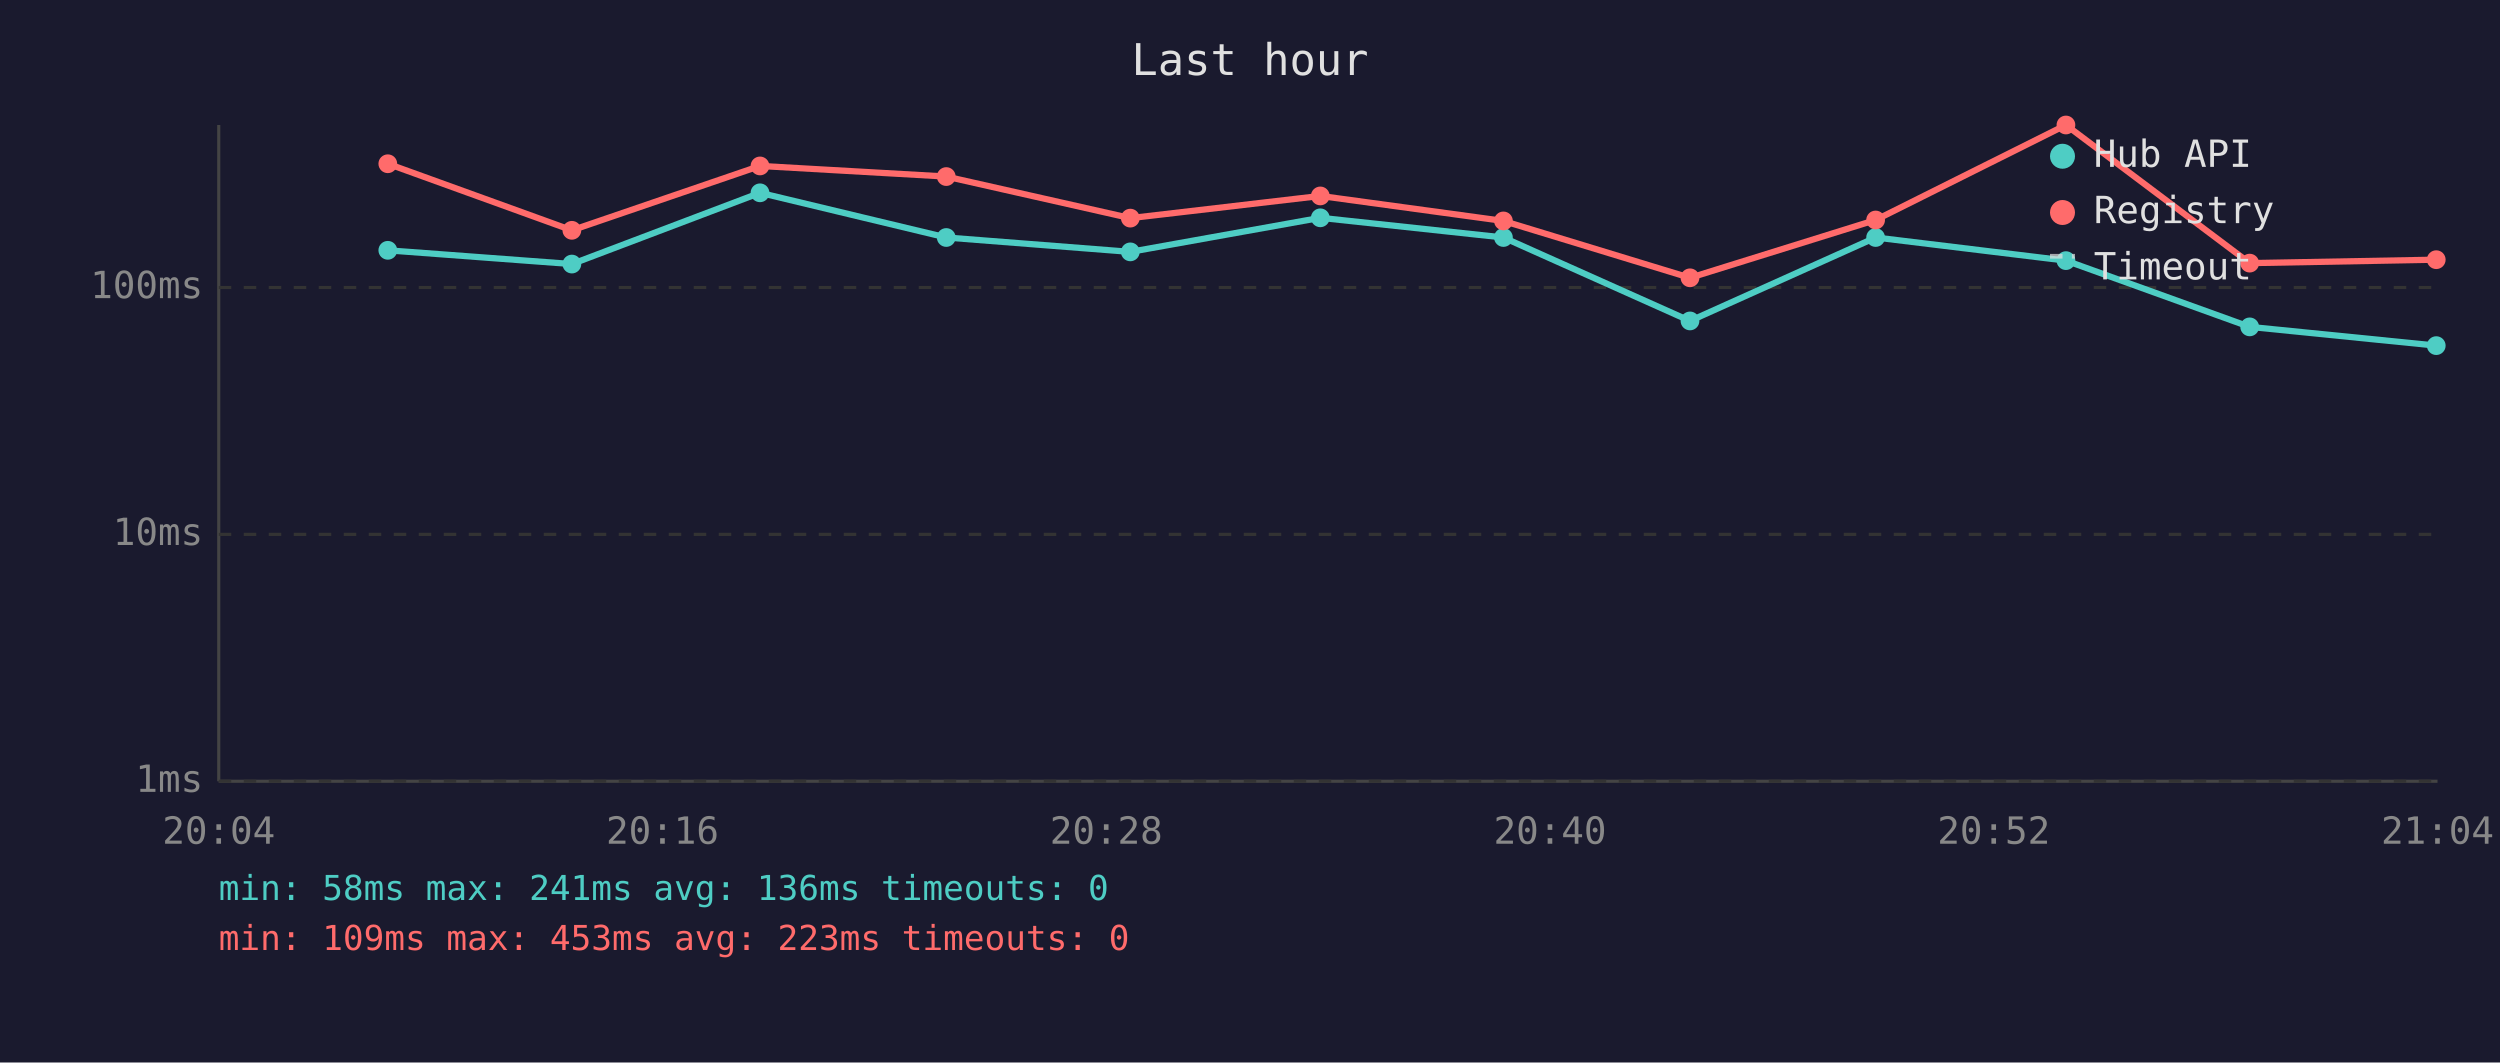
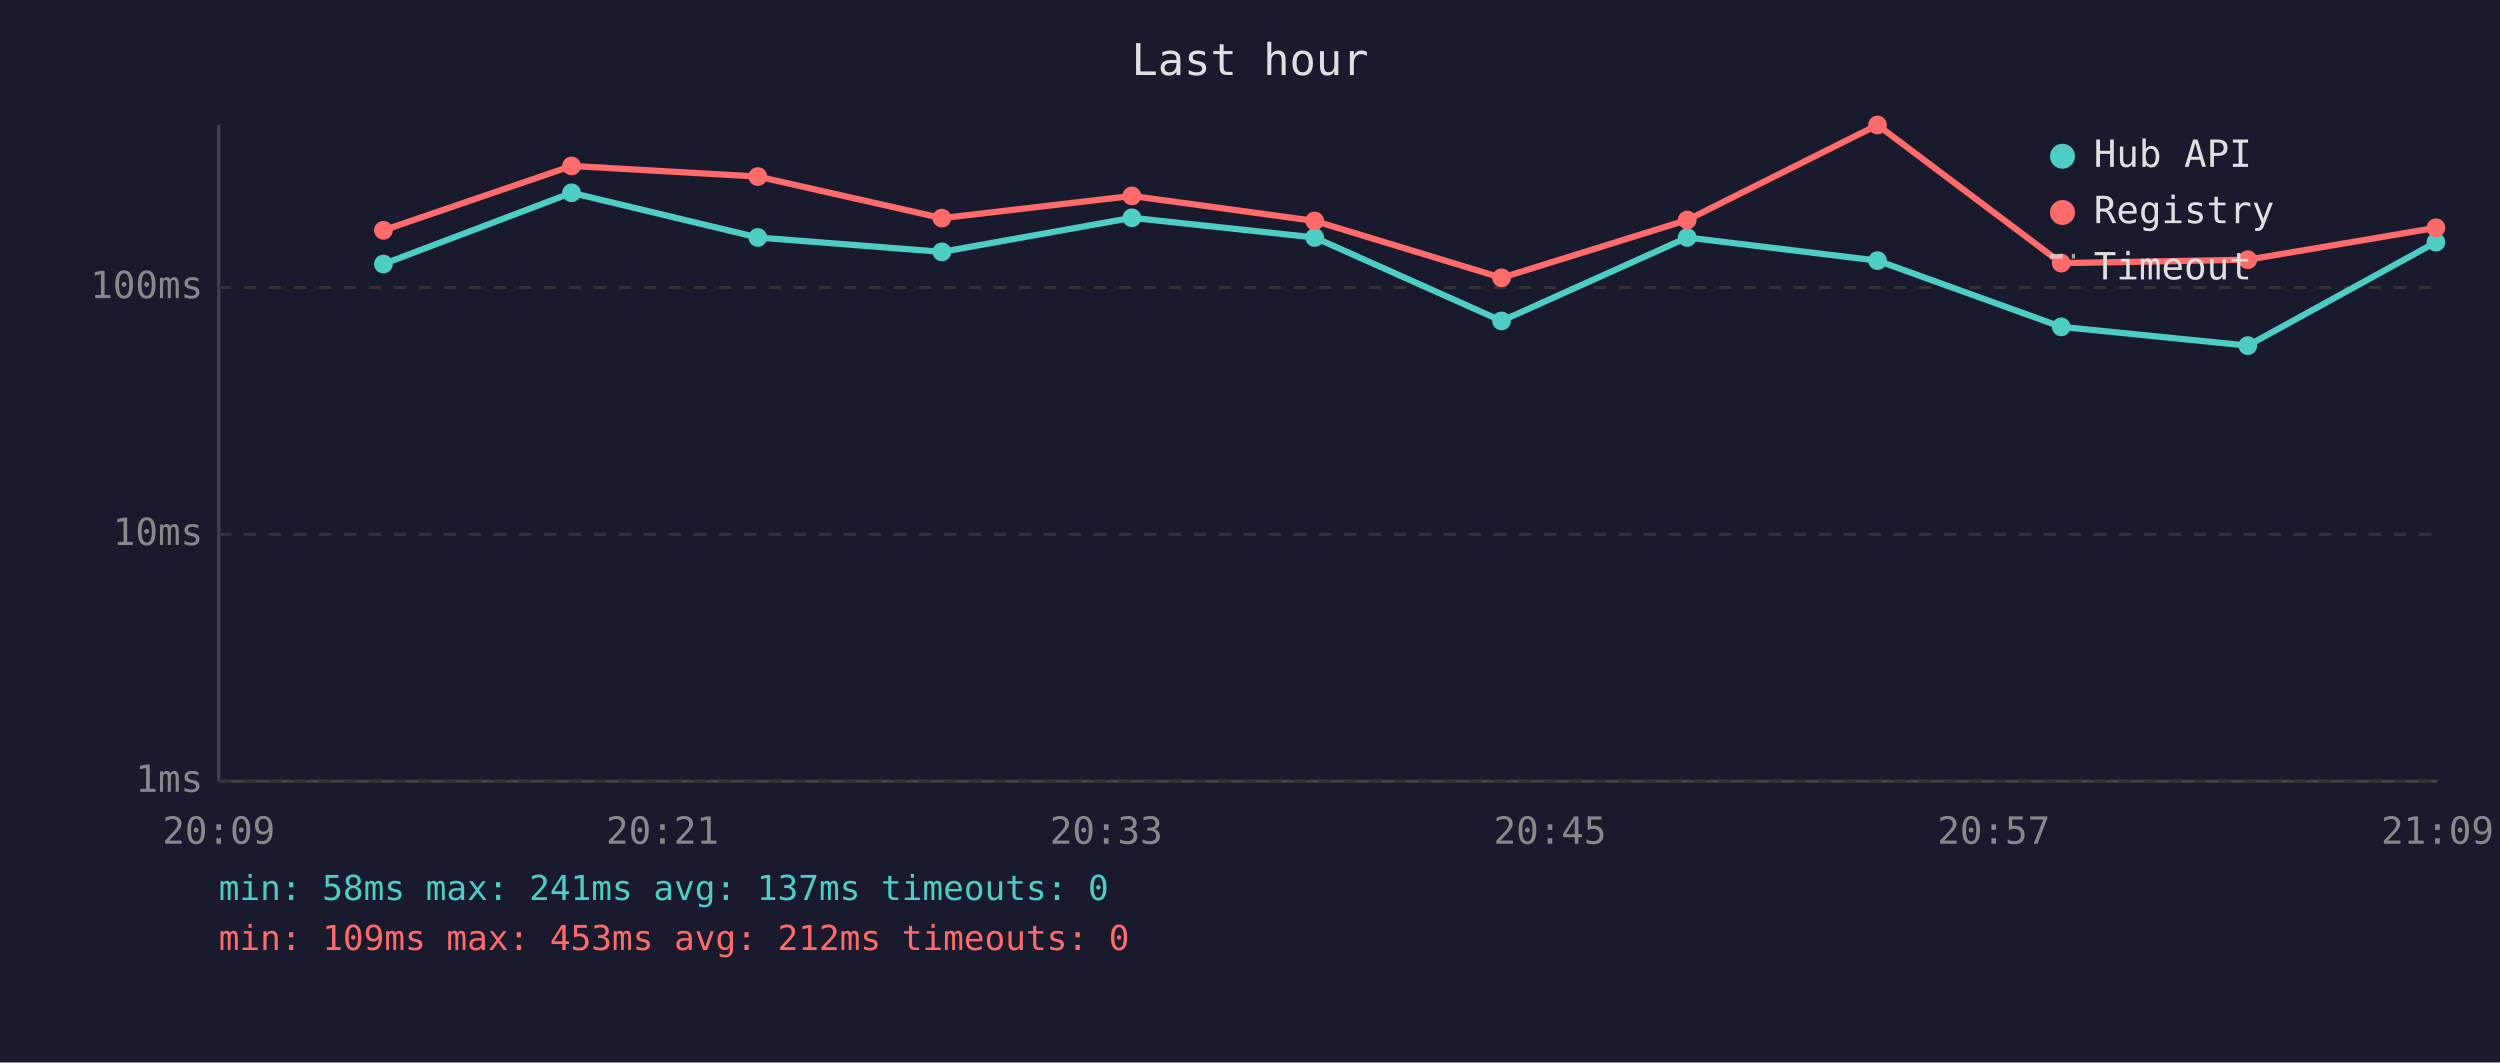
<svg xmlns="http://www.w3.org/2000/svg" viewBox="0 0 800 340" font-family="monospace" font-size="12">
  <rect width="800" height="340" fill="#1a1a2e" />
  <text x="400" y="24" fill="#e0e0e0" font-size="14" text-anchor="middle">Last hour</text>
  <line x1="70" y1="40" x2="70" y2="250" stroke="#444" stroke-width="1" />
  <line x1="70" y1="250" x2="780" y2="250" stroke="#444" stroke-width="1" />
  <line x1="70" y1="250" x2="780" y2="250" stroke="#333" stroke-width="1" stroke-dasharray="4" />
  <text x="65" y="250" fill="#888" text-anchor="end" dominant-baseline="middle">1ms</text>
  <line x1="70" y1="171" x2="780" y2="171" stroke="#333" stroke-width="1" stroke-dasharray="4" />
  <text x="65" y="171" fill="#888" text-anchor="end" dominant-baseline="middle">10ms</text>
  <line x1="70" y1="92" x2="780" y2="92" stroke="#333" stroke-width="1" stroke-dasharray="4" />
  <text x="65" y="92" fill="#888" text-anchor="end" dominant-baseline="middle">100ms</text>
-   <text x="70" y="270" fill="#888" text-anchor="middle">20:04</text>
-   <text x="212" y="270" fill="#888" text-anchor="middle">20:16</text>
-   <text x="354" y="270" fill="#888" text-anchor="middle">20:28</text>
-   <text x="496" y="270" fill="#888" text-anchor="middle">20:40</text>
-   <text x="638" y="270" fill="#888" text-anchor="middle">20:52</text>
-   <text x="780" y="270" fill="#888" text-anchor="middle">21:04</text>
-   <polyline points="124.1,80.1 183.0,84.5 243.2,61.7 302.8,76.0 361.7,80.6 422.5,69.7 481.1,76.0 540.8,102.7 600.2,76.0 661.1,83.4 719.9,104.6 779.6,110.6" fill="none" stroke="#4ecdc4" stroke-width="2" opacity="1" />
-   <circle cx="124.1" cy="80.1" r="3" fill="#4ecdc4" />
-   <circle cx="183.0" cy="84.5" r="3" fill="#4ecdc4" />
-   <circle cx="243.2" cy="61.7" r="3" fill="#4ecdc4" />
-   <circle cx="302.8" cy="76.0" r="3" fill="#4ecdc4" />
-   <circle cx="361.7" cy="80.6" r="3" fill="#4ecdc4" />
-   <circle cx="422.5" cy="69.7" r="3" fill="#4ecdc4" />
-   <circle cx="481.1" cy="76.0" r="3" fill="#4ecdc4" />
-   <circle cx="540.8" cy="102.7" r="3" fill="#4ecdc4" />
-   <circle cx="600.2" cy="76.0" r="3" fill="#4ecdc4" />
-   <circle cx="661.1" cy="83.4" r="3" fill="#4ecdc4" />
-   <circle cx="719.9" cy="104.6" r="3" fill="#4ecdc4" />
-   <circle cx="779.6" cy="110.6" r="3" fill="#4ecdc4" />
-   <polyline points="124.1,52.4 183.0,73.7 243.2,53.1 302.8,56.5 361.7,69.8 422.5,62.7 481.1,70.7 540.8,88.9 600.2,70.4 661.1,40.0 719.9,84.2 779.6,83.1" fill="none" stroke="#ff6b6b" stroke-width="2" opacity="1" />
-   <circle cx="124.1" cy="52.4" r="3" fill="#ff6b6b" />
-   <circle cx="183.0" cy="73.7" r="3" fill="#ff6b6b" />
-   <circle cx="243.2" cy="53.1" r="3" fill="#ff6b6b" />
-   <circle cx="302.8" cy="56.5" r="3" fill="#ff6b6b" />
-   <circle cx="361.7" cy="69.8" r="3" fill="#ff6b6b" />
-   <circle cx="422.5" cy="62.7" r="3" fill="#ff6b6b" />
-   <circle cx="481.1" cy="70.7" r="3" fill="#ff6b6b" />
-   <circle cx="540.8" cy="88.9" r="3" fill="#ff6b6b" />
-   <circle cx="600.2" cy="70.4" r="3" fill="#ff6b6b" />
-   <circle cx="661.1" cy="40.0" r="3" fill="#ff6b6b" />
-   <circle cx="719.9" cy="84.2" r="3" fill="#ff6b6b" />
-   <circle cx="779.6" cy="83.1" r="3" fill="#ff6b6b" />
+   <text x="70" y="270" fill="#888" text-anchor="middle">20:09</text>
+   <text x="212" y="270" fill="#888" text-anchor="middle">20:21</text>
+   <text x="354" y="270" fill="#888" text-anchor="middle">20:33</text>
+   <text x="496" y="270" fill="#888" text-anchor="middle">20:45</text>
+   <text x="638" y="270" fill="#888" text-anchor="middle">20:57</text>
+   <text x="780" y="270" fill="#888" text-anchor="middle">21:09</text>
+   <polyline points="122.7,84.5 182.9,61.7 242.5,76.0 301.4,80.6 362.2,69.7 420.7,76.0 480.5,102.7 539.9,76.0 600.8,83.4 659.6,104.6 719.3,110.6 779.5,77.5" fill="none" stroke="#4ecdc4" stroke-width="2" opacity="1" />
+   <circle cx="122.7" cy="84.5" r="3" fill="#4ecdc4" />
+   <circle cx="182.9" cy="61.7" r="3" fill="#4ecdc4" />
+   <circle cx="242.5" cy="76.0" r="3" fill="#4ecdc4" />
+   <circle cx="301.4" cy="80.6" r="3" fill="#4ecdc4" />
+   <circle cx="362.2" cy="69.7" r="3" fill="#4ecdc4" />
+   <circle cx="420.7" cy="76.0" r="3" fill="#4ecdc4" />
+   <circle cx="480.5" cy="102.7" r="3" fill="#4ecdc4" />
+   <circle cx="539.9" cy="76.0" r="3" fill="#4ecdc4" />
+   <circle cx="600.8" cy="83.4" r="3" fill="#4ecdc4" />
+   <circle cx="659.6" cy="104.6" r="3" fill="#4ecdc4" />
+   <circle cx="719.3" cy="110.6" r="3" fill="#4ecdc4" />
+   <circle cx="779.5" cy="77.5" r="3" fill="#4ecdc4" />
+   <polyline points="122.7,73.7 182.9,53.1 242.5,56.5 301.4,69.8 362.2,62.7 420.7,70.7 480.5,88.9 539.9,70.4 600.8,40.0 659.6,84.2 719.3,83.1 779.5,72.9" fill="none" stroke="#ff6b6b" stroke-width="2" opacity="1" />
+   <circle cx="122.7" cy="73.7" r="3" fill="#ff6b6b" />
+   <circle cx="182.9" cy="53.1" r="3" fill="#ff6b6b" />
+   <circle cx="242.5" cy="56.5" r="3" fill="#ff6b6b" />
+   <circle cx="301.4" cy="69.8" r="3" fill="#ff6b6b" />
+   <circle cx="362.2" cy="62.7" r="3" fill="#ff6b6b" />
+   <circle cx="420.7" cy="70.7" r="3" fill="#ff6b6b" />
+   <circle cx="480.5" cy="88.9" r="3" fill="#ff6b6b" />
+   <circle cx="539.9" cy="70.4" r="3" fill="#ff6b6b" />
+   <circle cx="600.8" cy="40.0" r="3" fill="#ff6b6b" />
+   <circle cx="659.6" cy="84.2" r="3" fill="#ff6b6b" />
+   <circle cx="719.3" cy="83.1" r="3" fill="#ff6b6b" />
+   <circle cx="779.5" cy="72.9" r="3" fill="#ff6b6b" />
  <circle cx="660" cy="50" r="4" fill="#4ecdc4" />
  <text x="670" y="50" fill="#e0e0e0" dominant-baseline="middle">Hub API</text>
  <circle cx="660" cy="68" r="4" fill="#ff6b6b" />
  <text x="670" y="68" fill="#e0e0e0" dominant-baseline="middle">Registry</text>
  <line x1="656" y1="82" x2="664" y2="82" stroke="#e0e0e0" stroke-width="1.5" stroke-dasharray="4,3" opacity="0.7" />
  <text x="670" y="86" fill="#e0e0e0" dominant-baseline="middle">Timeout</text>
-   <text x="70" y="288" fill="#4ecdc4" font-size="11">min: 58ms  max: 241ms  avg: 136ms  timeouts: 0</text>
-   <text x="70" y="304" fill="#ff6b6b" font-size="11">min: 109ms  max: 453ms  avg: 223ms  timeouts: 0</text>
+   <text x="70" y="288" fill="#4ecdc4" font-size="11">min: 58ms  max: 241ms  avg: 137ms  timeouts: 0</text>
+   <text x="70" y="304" fill="#ff6b6b" font-size="11">min: 109ms  max: 453ms  avg: 212ms  timeouts: 0</text>
</svg>
